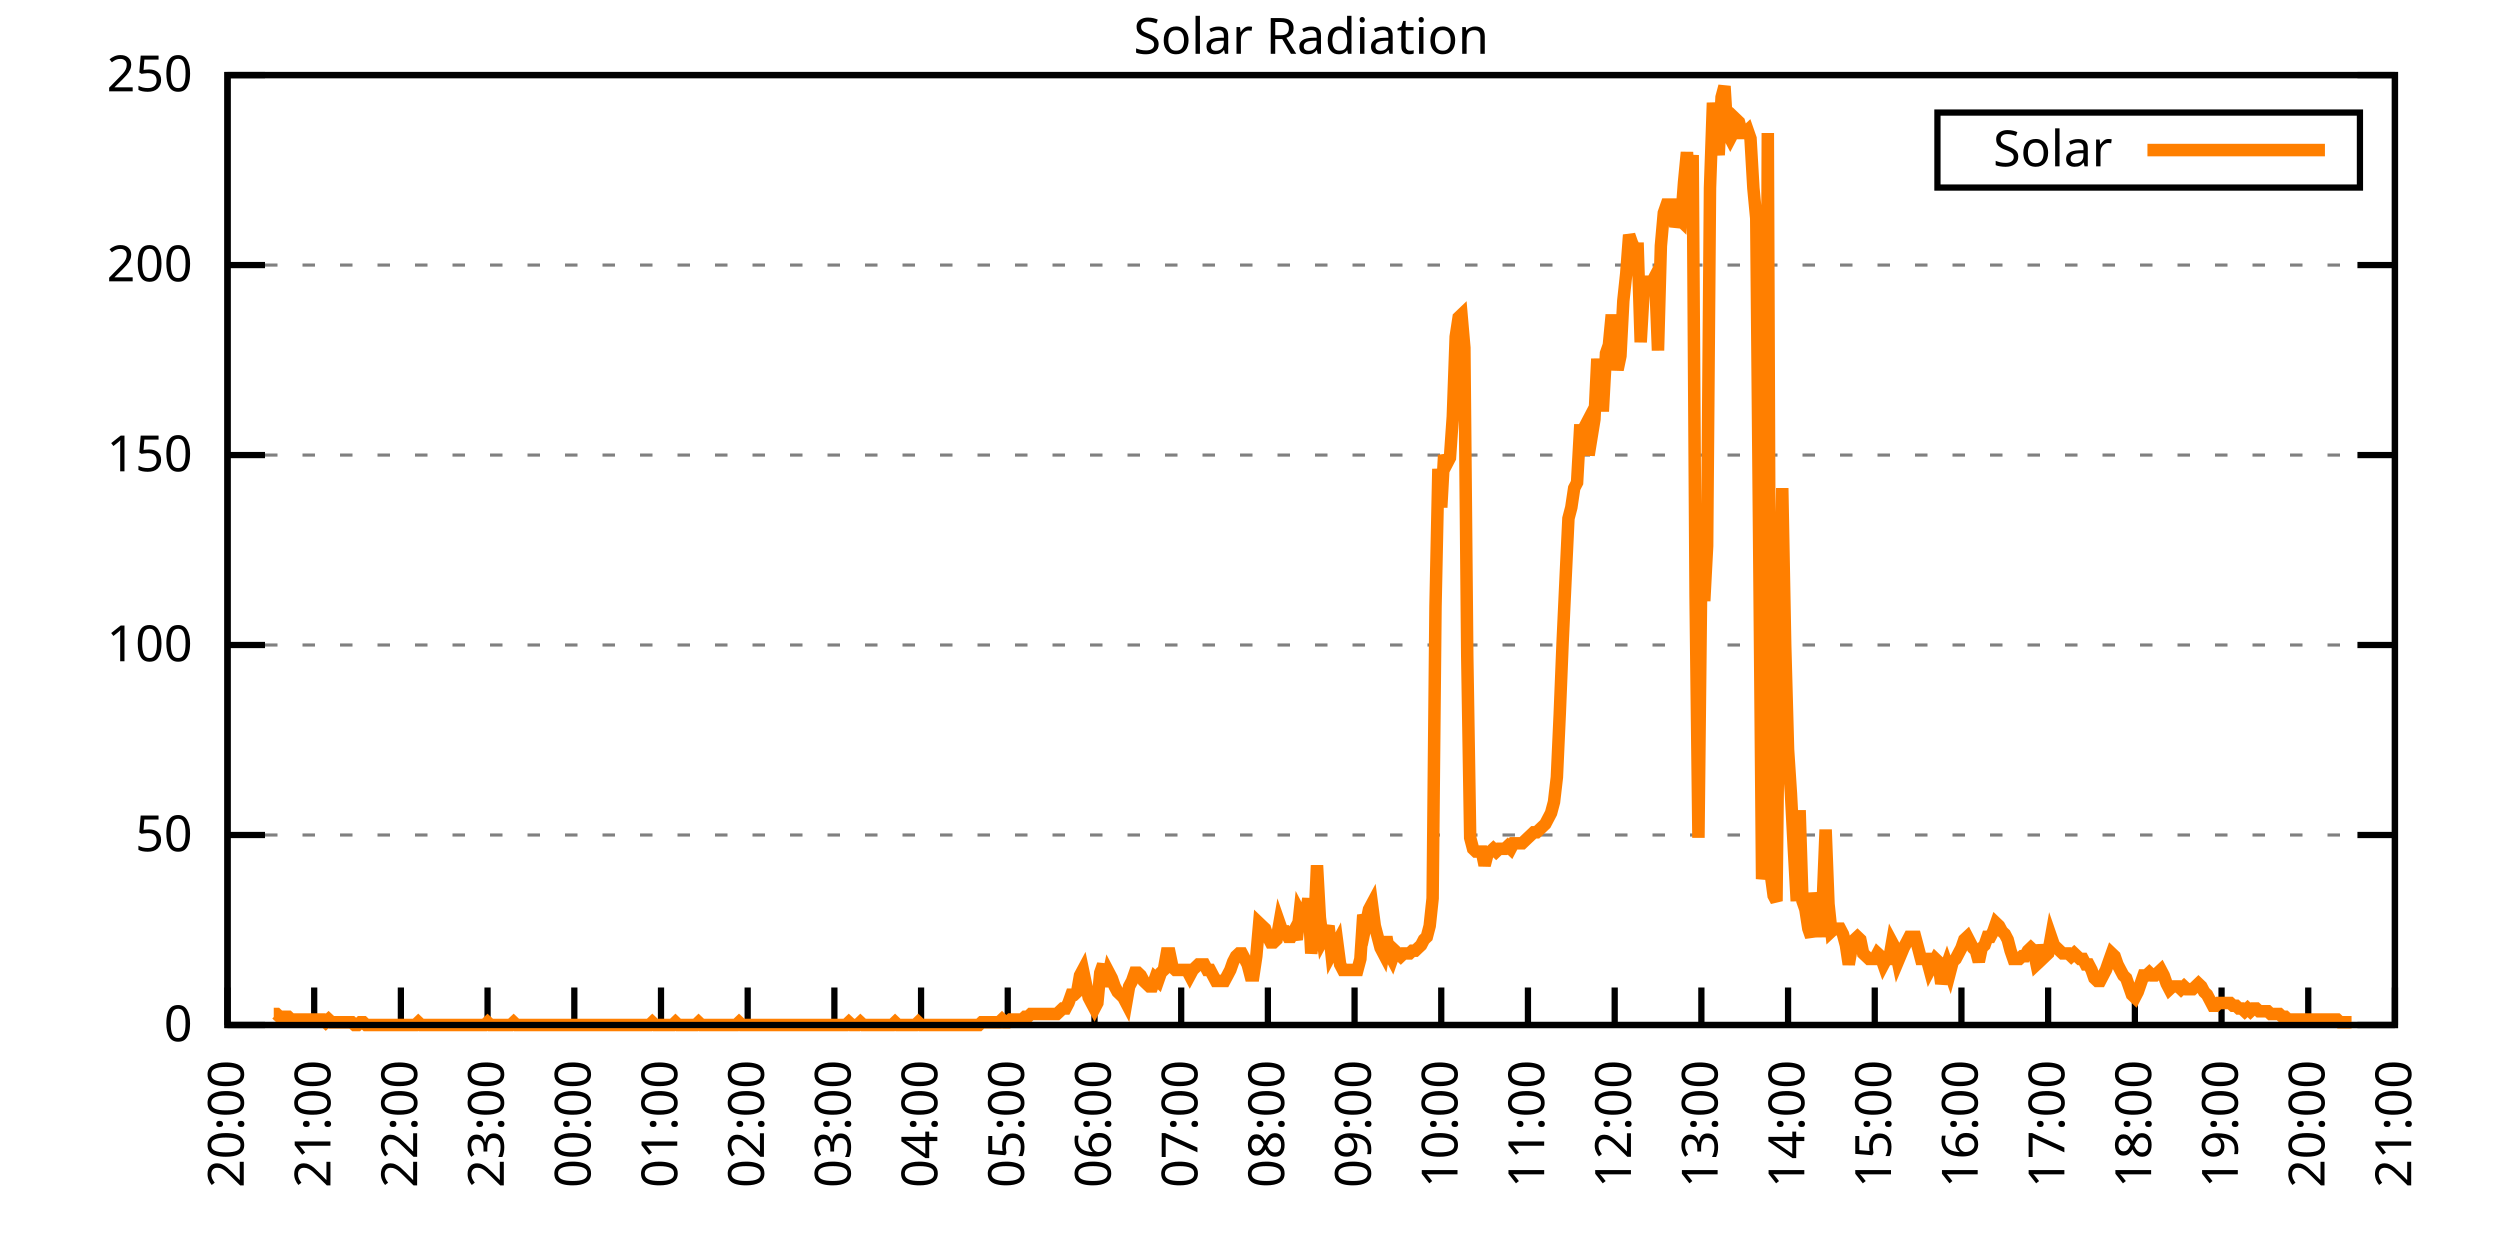
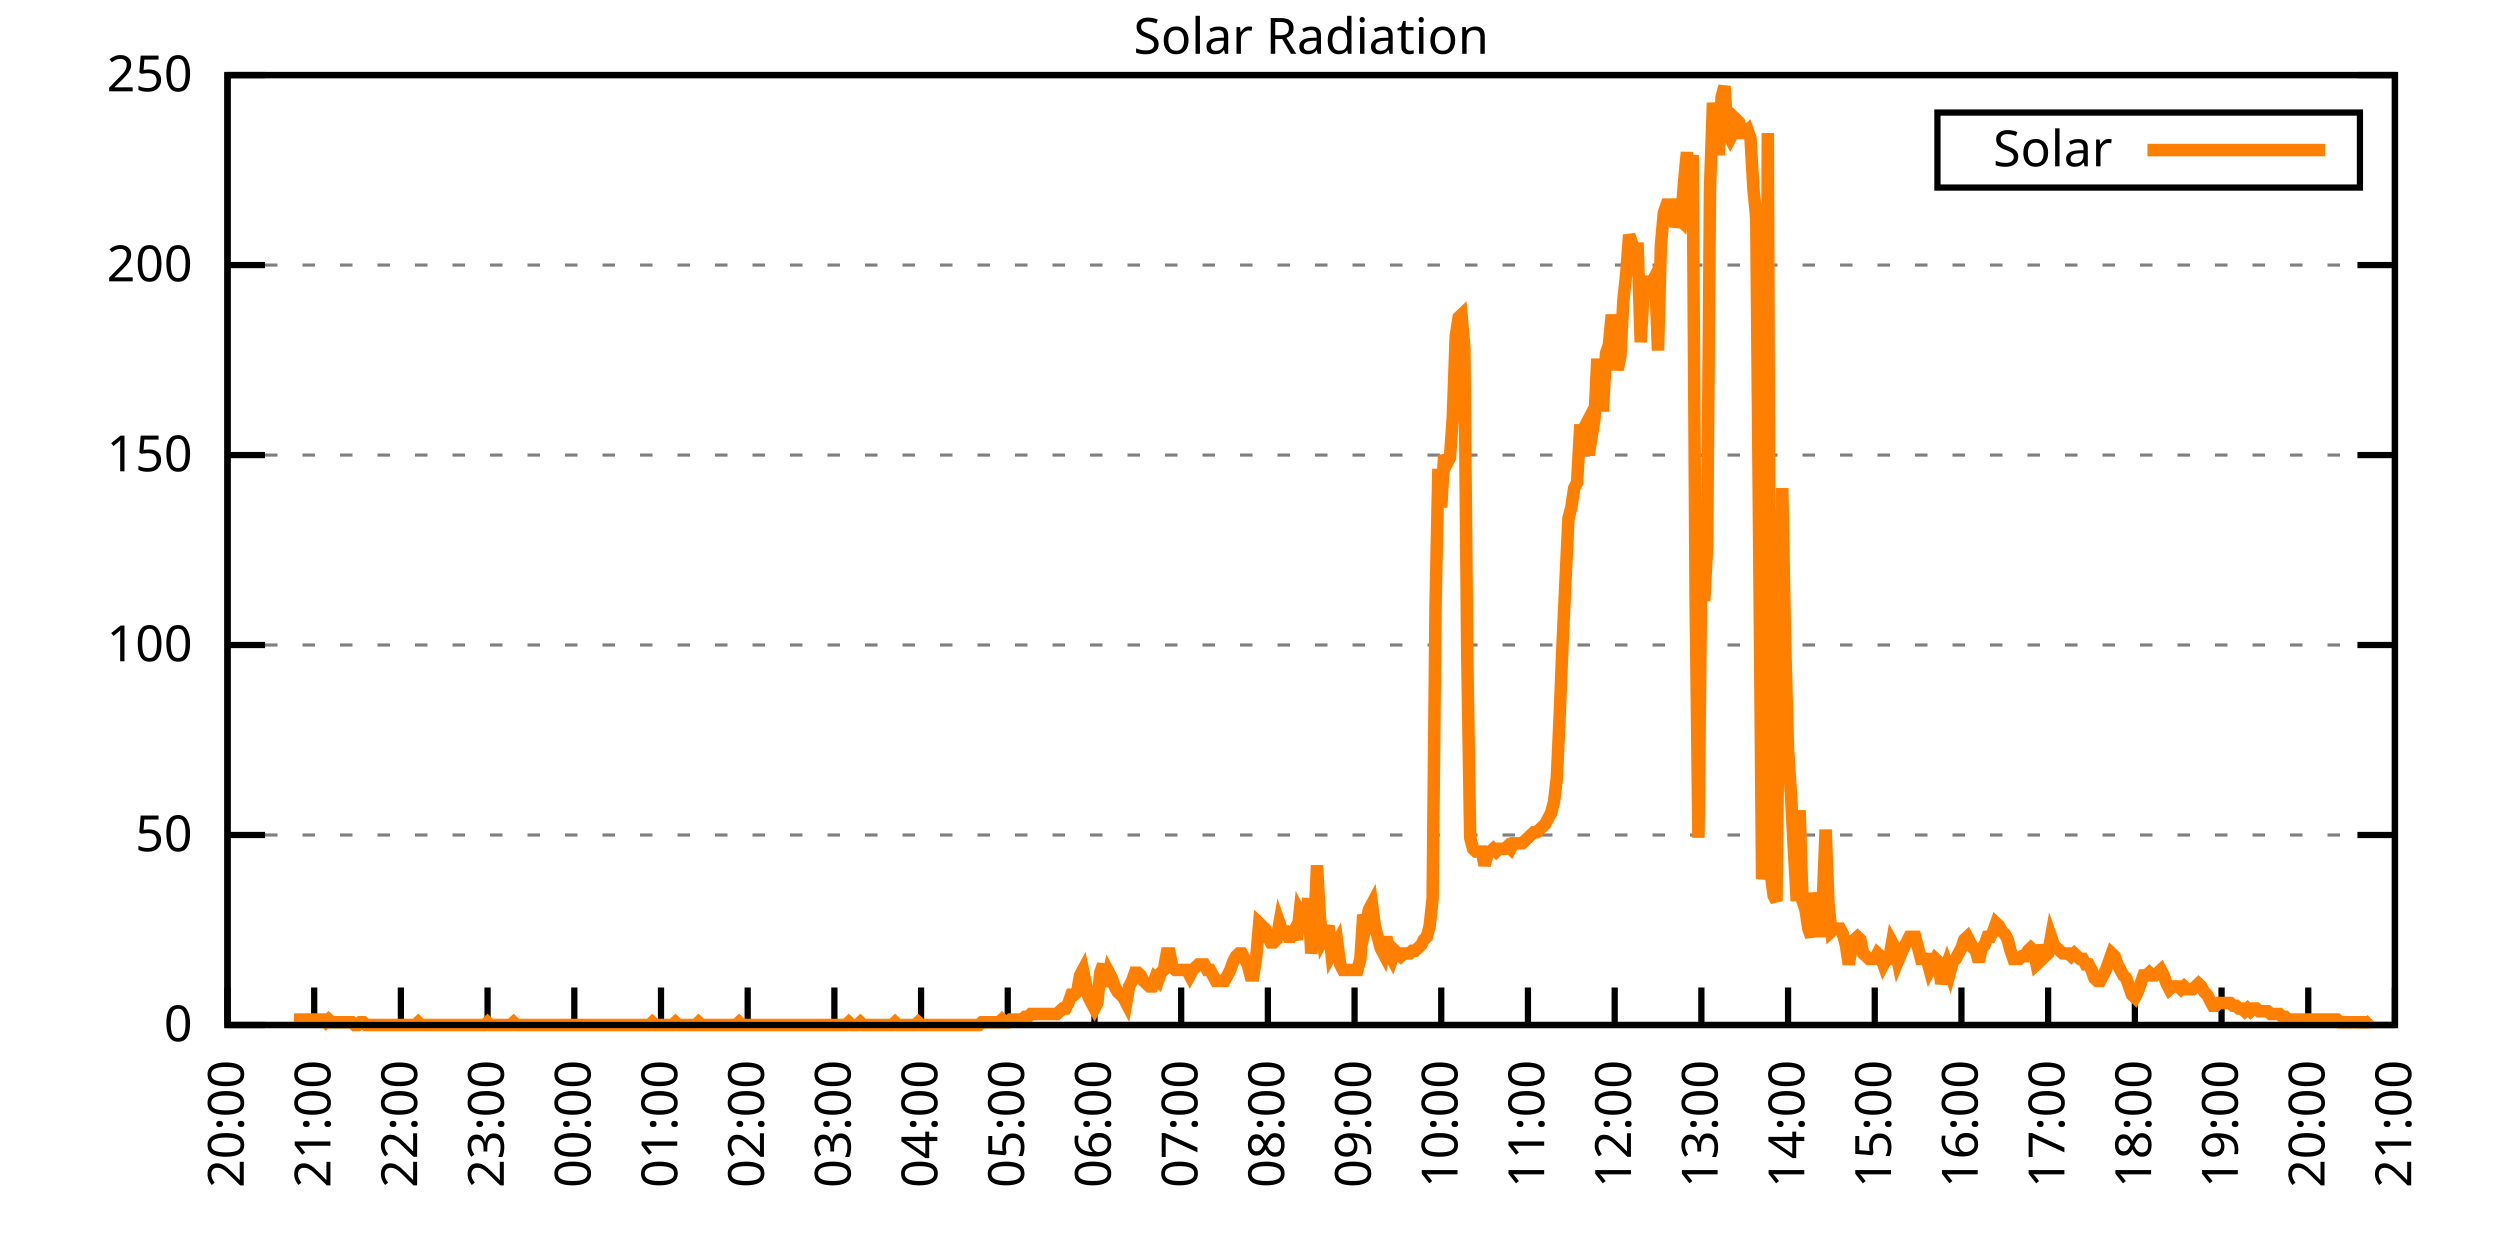
<svg xmlns="http://www.w3.org/2000/svg" xmlns:xlink="http://www.w3.org/1999/xlink" width="400" height="200" viewBox="0 0 400 200">
  <g id="gnuplot_canvas">
    <rect x="0" y="0" width="400" height="200" fill="none" />
    <defs>
      <circle id="gpDot" r="0.5" stroke-width="0.5" stroke="currentColor" />
      <path id="gpPt0" stroke-width="0.333" stroke="currentColor" d="M-1,0 h2 M0,-1 v2" />
      <path id="gpPt1" stroke-width="0.333" stroke="currentColor" d="M-1,-1 L1,1 M1,-1 L-1,1" />
      <path id="gpPt2" stroke-width="0.333" stroke="currentColor" d="M-1,0 L1,0 M0,-1 L0,1 M-1,-1 L1,1 M-1,1 L1,-1" />
      <rect id="gpPt3" stroke-width="0.333" stroke="currentColor" x="-1" y="-1" width="2" height="2" />
      <rect id="gpPt4" stroke-width="0.333" stroke="currentColor" fill="currentColor" x="-1" y="-1" width="2" height="2" />
      <circle id="gpPt5" stroke-width="0.333" stroke="currentColor" cx="0" cy="0" r="1" />
      <use xlink:href="#gpPt5" id="gpPt6" fill="currentColor" stroke="none" />
      <path id="gpPt7" stroke-width="0.333" stroke="currentColor" d="M0,-1.33 L-1.33,0.67 L1.33,0.67 z" />
      <use xlink:href="#gpPt7" id="gpPt8" fill="currentColor" stroke="none" />
      <use xlink:href="#gpPt7" id="gpPt9" stroke="currentColor" transform="rotate(180)" />
      <use xlink:href="#gpPt9" id="gpPt10" fill="currentColor" stroke="none" />
      <use xlink:href="#gpPt3" id="gpPt11" stroke="currentColor" transform="rotate(45)" />
      <use xlink:href="#gpPt11" id="gpPt12" fill="currentColor" stroke="none" />
      <path id="gpPt13" stroke-width="0.333" stroke="currentColor" d="M0,1.330 L1.265,0.411 L0.782,-1.067 L-0.782,-1.076 L-1.265,0.411 z" />
      <use xlink:href="#gpPt13" id="gpPt14" fill="currentColor" stroke="none" />
      <filter id="textbox" filterUnits="objectBoundingBox" x="0" y="0" height="1" width="1">
        <feFlood flood-color="white" flood-opacity="1" result="bgnd" />
        <feComposite in="SourceGraphic" in2="bgnd" operator="atop" />
      </filter>
      <filter id="greybox" filterUnits="objectBoundingBox" x="0" y="0" height="1" width="1">
        <feFlood flood-color="lightgrey" flood-opacity="1" result="grey" />
        <feComposite in="SourceGraphic" in2="grey" operator="atop" />
      </filter>
    </defs>
    <g fill="none" color="white" stroke="currentColor" stroke-width="1.00" stroke-linecap="butt" stroke-linejoin="miter">
</g>
    <g fill="none" color="black" stroke="currentColor" stroke-width="1.00" stroke-linecap="butt" stroke-linejoin="miter">
      <g stroke="none" shape-rendering="crispEdges">
        <polygon fill="rgb(255, 255, 255)" points="36.40,164.00 383.18,164.00 383.18,12.02 36.40,12.02 " />
      </g>
    </g>
    <g fill="none" color="black" stroke="currentColor" stroke-width="1.00" stroke-linecap="butt" stroke-linejoin="miter">
</g>
    <g fill="none" color="black" stroke="black" stroke-width="0.50" stroke-linecap="butt" stroke-linejoin="miter">
</g>
    <g fill="none" color="gray" stroke="currentColor" stroke-width="0.50" stroke-linecap="butt" stroke-linejoin="miter">
      <path stroke="gray" stroke-dasharray="2,4" class="gridline" d="M36.40,164.00 L383.19,164.00  " />
    </g>
    <g fill="none" color="gray" stroke="gray" stroke-width="1.00" stroke-linecap="butt" stroke-linejoin="miter">
</g>
    <g fill="none" color="black" stroke="currentColor" stroke-width="1.00" stroke-linecap="butt" stroke-linejoin="miter">
      <path stroke="black" d="M36.40,164.00 L42.40,164.00 M383.19,164.00 L377.19,164.00  " />
      <g transform="translate(30.80,166.60)" stroke="none" fill="black" font-family="Sans" font-size="8.00" text-anchor="end">
        <text>
          <tspan font-family="Sans"> 0</tspan>
        </text>
      </g>
    </g>
    <g fill="none" color="black" stroke="currentColor" stroke-width="1.00" stroke-linecap="butt" stroke-linejoin="miter">
</g>
    <g fill="none" color="black" stroke="black" stroke-width="0.50" stroke-linecap="butt" stroke-linejoin="miter">
</g>
    <g fill="none" color="gray" stroke="currentColor" stroke-width="0.50" stroke-linecap="butt" stroke-linejoin="miter">
      <path stroke="gray" stroke-dasharray="2,4" class="gridline" d="M36.40,133.60 L383.19,133.60  " />
    </g>
    <g fill="none" color="gray" stroke="gray" stroke-width="1.00" stroke-linecap="butt" stroke-linejoin="miter">
</g>
    <g fill="none" color="black" stroke="currentColor" stroke-width="1.00" stroke-linecap="butt" stroke-linejoin="miter">
      <path stroke="black" d="M36.40,133.60 L42.40,133.60 M383.19,133.60 L377.19,133.60  " />
      <g transform="translate(30.80,136.20)" stroke="none" fill="black" font-family="Sans" font-size="8.00" text-anchor="end">
        <text>
          <tspan font-family="Sans"> 50</tspan>
        </text>
      </g>
    </g>
    <g fill="none" color="black" stroke="currentColor" stroke-width="1.00" stroke-linecap="butt" stroke-linejoin="miter">
</g>
    <g fill="none" color="black" stroke="black" stroke-width="0.50" stroke-linecap="butt" stroke-linejoin="miter">
</g>
    <g fill="none" color="gray" stroke="currentColor" stroke-width="0.50" stroke-linecap="butt" stroke-linejoin="miter">
      <path stroke="gray" stroke-dasharray="2,4" class="gridline" d="M36.40,103.20 L383.19,103.20  " />
    </g>
    <g fill="none" color="gray" stroke="gray" stroke-width="1.00" stroke-linecap="butt" stroke-linejoin="miter">
</g>
    <g fill="none" color="black" stroke="currentColor" stroke-width="1.00" stroke-linecap="butt" stroke-linejoin="miter">
      <path stroke="black" d="M36.40,103.20 L42.40,103.20 M383.19,103.20 L377.19,103.20  " />
      <g transform="translate(30.80,105.80)" stroke="none" fill="black" font-family="Sans" font-size="8.00" text-anchor="end">
        <text>
          <tspan font-family="Sans"> 100</tspan>
        </text>
      </g>
    </g>
    <g fill="none" color="black" stroke="currentColor" stroke-width="1.00" stroke-linecap="butt" stroke-linejoin="miter">
</g>
    <g fill="none" color="black" stroke="black" stroke-width="0.50" stroke-linecap="butt" stroke-linejoin="miter">
</g>
    <g fill="none" color="gray" stroke="currentColor" stroke-width="0.50" stroke-linecap="butt" stroke-linejoin="miter">
      <path stroke="gray" stroke-dasharray="2,4" class="gridline" d="M36.40,72.81 L383.19,72.81  " />
    </g>
    <g fill="none" color="gray" stroke="gray" stroke-width="1.00" stroke-linecap="butt" stroke-linejoin="miter">
</g>
    <g fill="none" color="black" stroke="currentColor" stroke-width="1.00" stroke-linecap="butt" stroke-linejoin="miter">
      <path stroke="black" d="M36.40,72.81 L42.40,72.81 M383.19,72.81 L377.19,72.81  " />
      <g transform="translate(30.80,75.41)" stroke="none" fill="black" font-family="Sans" font-size="8.00" text-anchor="end">
        <text>
          <tspan font-family="Sans"> 150</tspan>
        </text>
      </g>
    </g>
    <g fill="none" color="black" stroke="currentColor" stroke-width="1.00" stroke-linecap="butt" stroke-linejoin="miter">
</g>
    <g fill="none" color="black" stroke="black" stroke-width="0.50" stroke-linecap="butt" stroke-linejoin="miter">
</g>
    <g fill="none" color="gray" stroke="currentColor" stroke-width="0.50" stroke-linecap="butt" stroke-linejoin="miter">
      <path stroke="gray" stroke-dasharray="2,4" class="gridline" d="M36.40,42.41 L383.19,42.41  " />
    </g>
    <g fill="none" color="gray" stroke="gray" stroke-width="1.00" stroke-linecap="butt" stroke-linejoin="miter">
</g>
    <g fill="none" color="black" stroke="currentColor" stroke-width="1.00" stroke-linecap="butt" stroke-linejoin="miter">
      <path stroke="black" d="M36.40,42.41 L42.40,42.41 M383.19,42.41 L377.19,42.41  " />
      <g transform="translate(30.80,45.01)" stroke="none" fill="black" font-family="Sans" font-size="8.00" text-anchor="end">
        <text>
          <tspan font-family="Sans"> 200</tspan>
        </text>
      </g>
    </g>
    <g fill="none" color="black" stroke="currentColor" stroke-width="1.00" stroke-linecap="butt" stroke-linejoin="miter">
</g>
    <g fill="none" color="black" stroke="black" stroke-width="0.50" stroke-linecap="butt" stroke-linejoin="miter">
</g>
    <g fill="none" color="gray" stroke="currentColor" stroke-width="0.50" stroke-linecap="butt" stroke-linejoin="miter">
      <path stroke="gray" stroke-dasharray="2,4" class="gridline" d="M36.40,12.01 L383.19,12.01  " />
    </g>
    <g fill="none" color="gray" stroke="gray" stroke-width="1.00" stroke-linecap="butt" stroke-linejoin="miter">
</g>
    <g fill="none" color="black" stroke="currentColor" stroke-width="1.00" stroke-linecap="butt" stroke-linejoin="miter">
      <path stroke="black" d="M36.40,12.01 L42.40,12.01 M383.19,12.01 L377.19,12.01  " />
      <g transform="translate(30.80,14.61)" stroke="none" fill="black" font-family="Sans" font-size="8.00" text-anchor="end">
        <text>
          <tspan font-family="Sans"> 250</tspan>
        </text>
      </g>
    </g>
    <g fill="none" color="black" stroke="currentColor" stroke-width="1.00" stroke-linecap="butt" stroke-linejoin="miter">
      <path stroke="black" d="M36.40,164.00 L36.40,158.00  " />
      <g transform="translate(39.00,169.60) rotate(270.00)" stroke="none" fill="black" font-family="Sans" font-size="8.00" text-anchor="end">
        <text>
          <tspan font-family="Sans">20:00</tspan>
        </text>
      </g>
    </g>
    <g fill="none" color="black" stroke="currentColor" stroke-width="1.00" stroke-linecap="butt" stroke-linejoin="miter">
      <path stroke="black" d="M50.27,164.00 L50.27,158.00  " />
      <g transform="translate(52.87,169.60) rotate(270.00)" stroke="none" fill="black" font-family="Sans" font-size="8.00" text-anchor="end">
        <text>
          <tspan font-family="Sans">21:00</tspan>
        </text>
      </g>
    </g>
    <g fill="none" color="black" stroke="currentColor" stroke-width="1.00" stroke-linecap="butt" stroke-linejoin="miter">
      <path stroke="black" d="M64.14,164.00 L64.14,158.00  " />
      <g transform="translate(66.74,169.60) rotate(270.00)" stroke="none" fill="black" font-family="Sans" font-size="8.00" text-anchor="end">
        <text>
          <tspan font-family="Sans">22:00</tspan>
        </text>
      </g>
    </g>
    <g fill="none" color="black" stroke="currentColor" stroke-width="1.00" stroke-linecap="butt" stroke-linejoin="miter">
      <path stroke="black" d="M78.01,164.00 L78.01,158.00  " />
      <g transform="translate(80.61,169.60) rotate(270.00)" stroke="none" fill="black" font-family="Sans" font-size="8.00" text-anchor="end">
        <text>
          <tspan font-family="Sans">23:00</tspan>
        </text>
      </g>
    </g>
    <g fill="none" color="black" stroke="currentColor" stroke-width="1.00" stroke-linecap="butt" stroke-linejoin="miter">
      <path stroke="black" d="M91.89,164.00 L91.89,158.00  " />
      <g transform="translate(94.49,169.60) rotate(270.00)" stroke="none" fill="black" font-family="Sans" font-size="8.00" text-anchor="end">
        <text>
          <tspan font-family="Sans">00:00</tspan>
        </text>
      </g>
    </g>
    <g fill="none" color="black" stroke="currentColor" stroke-width="1.00" stroke-linecap="butt" stroke-linejoin="miter">
      <path stroke="black" d="M105.76,164.00 L105.76,158.00  " />
      <g transform="translate(108.36,169.60) rotate(270.00)" stroke="none" fill="black" font-family="Sans" font-size="8.00" text-anchor="end">
        <text>
          <tspan font-family="Sans">01:00</tspan>
        </text>
      </g>
    </g>
    <g fill="none" color="black" stroke="currentColor" stroke-width="1.00" stroke-linecap="butt" stroke-linejoin="miter">
      <path stroke="black" d="M119.63,164.00 L119.63,158.00  " />
      <g transform="translate(122.23,169.60) rotate(270.00)" stroke="none" fill="black" font-family="Sans" font-size="8.00" text-anchor="end">
        <text>
          <tspan font-family="Sans">02:00</tspan>
        </text>
      </g>
    </g>
    <g fill="none" color="black" stroke="currentColor" stroke-width="1.00" stroke-linecap="butt" stroke-linejoin="miter">
      <path stroke="black" d="M133.50,164.00 L133.50,158.00  " />
      <g transform="translate(136.10,169.60) rotate(270.00)" stroke="none" fill="black" font-family="Sans" font-size="8.00" text-anchor="end">
        <text>
          <tspan font-family="Sans">03:00</tspan>
        </text>
      </g>
    </g>
    <g fill="none" color="black" stroke="currentColor" stroke-width="1.00" stroke-linecap="butt" stroke-linejoin="miter">
      <path stroke="black" d="M147.37,164.00 L147.37,158.00  " />
      <g transform="translate(149.97,169.60) rotate(270.00)" stroke="none" fill="black" font-family="Sans" font-size="8.00" text-anchor="end">
        <text>
          <tspan font-family="Sans">04:00</tspan>
        </text>
      </g>
    </g>
    <g fill="none" color="black" stroke="currentColor" stroke-width="1.00" stroke-linecap="butt" stroke-linejoin="miter">
      <path stroke="black" d="M161.24,164.00 L161.24,158.00  " />
      <g transform="translate(163.84,169.60) rotate(270.00)" stroke="none" fill="black" font-family="Sans" font-size="8.00" text-anchor="end">
        <text>
          <tspan font-family="Sans">05:00</tspan>
        </text>
      </g>
    </g>
    <g fill="none" color="black" stroke="currentColor" stroke-width="1.00" stroke-linecap="butt" stroke-linejoin="miter">
      <path stroke="black" d="M175.12,164.00 L175.12,158.00  " />
      <g transform="translate(177.72,169.60) rotate(270.00)" stroke="none" fill="black" font-family="Sans" font-size="8.00" text-anchor="end">
        <text>
          <tspan font-family="Sans">06:00</tspan>
        </text>
      </g>
    </g>
    <g fill="none" color="black" stroke="currentColor" stroke-width="1.00" stroke-linecap="butt" stroke-linejoin="miter">
      <path stroke="black" d="M188.99,164.00 L188.99,158.00  " />
      <g transform="translate(191.59,169.60) rotate(270.00)" stroke="none" fill="black" font-family="Sans" font-size="8.00" text-anchor="end">
        <text>
          <tspan font-family="Sans">07:00</tspan>
        </text>
      </g>
    </g>
    <g fill="none" color="black" stroke="currentColor" stroke-width="1.00" stroke-linecap="butt" stroke-linejoin="miter">
      <path stroke="black" d="M202.86,164.00 L202.86,158.00  " />
      <g transform="translate(205.46,169.60) rotate(270.00)" stroke="none" fill="black" font-family="Sans" font-size="8.00" text-anchor="end">
        <text>
          <tspan font-family="Sans">08:00</tspan>
        </text>
      </g>
    </g>
    <g fill="none" color="black" stroke="currentColor" stroke-width="1.00" stroke-linecap="butt" stroke-linejoin="miter">
      <path stroke="black" d="M216.73,164.00 L216.73,158.00  " />
      <g transform="translate(219.33,169.60) rotate(270.00)" stroke="none" fill="black" font-family="Sans" font-size="8.00" text-anchor="end">
        <text>
          <tspan font-family="Sans">09:00</tspan>
        </text>
      </g>
    </g>
    <g fill="none" color="black" stroke="currentColor" stroke-width="1.00" stroke-linecap="butt" stroke-linejoin="miter">
      <path stroke="black" d="M230.60,164.00 L230.60,158.00  " />
      <g transform="translate(233.20,169.60) rotate(270.00)" stroke="none" fill="black" font-family="Sans" font-size="8.00" text-anchor="end">
        <text>
          <tspan font-family="Sans">10:00</tspan>
        </text>
      </g>
    </g>
    <g fill="none" color="black" stroke="currentColor" stroke-width="1.00" stroke-linecap="butt" stroke-linejoin="miter">
      <path stroke="black" d="M244.47,164.00 L244.47,158.00  " />
      <g transform="translate(247.07,169.60) rotate(270.00)" stroke="none" fill="black" font-family="Sans" font-size="8.00" text-anchor="end">
        <text>
          <tspan font-family="Sans">11:00</tspan>
        </text>
      </g>
    </g>
    <g fill="none" color="black" stroke="currentColor" stroke-width="1.00" stroke-linecap="butt" stroke-linejoin="miter">
      <path stroke="black" d="M258.35,164.00 L258.35,158.00  " />
      <g transform="translate(260.95,169.60) rotate(270.00)" stroke="none" fill="black" font-family="Sans" font-size="8.00" text-anchor="end">
        <text>
          <tspan font-family="Sans">12:00</tspan>
        </text>
      </g>
    </g>
    <g fill="none" color="black" stroke="currentColor" stroke-width="1.00" stroke-linecap="butt" stroke-linejoin="miter">
      <path stroke="black" d="M272.22,164.00 L272.22,158.00  " />
      <g transform="translate(274.82,169.60) rotate(270.00)" stroke="none" fill="black" font-family="Sans" font-size="8.00" text-anchor="end">
        <text>
          <tspan font-family="Sans">13:00</tspan>
        </text>
      </g>
    </g>
    <g fill="none" color="black" stroke="currentColor" stroke-width="1.00" stroke-linecap="butt" stroke-linejoin="miter">
      <path stroke="black" d="M286.09,164.00 L286.09,158.00  " />
      <g transform="translate(288.69,169.60) rotate(270.00)" stroke="none" fill="black" font-family="Sans" font-size="8.00" text-anchor="end">
        <text>
          <tspan font-family="Sans">14:00</tspan>
        </text>
      </g>
    </g>
    <g fill="none" color="black" stroke="currentColor" stroke-width="1.00" stroke-linecap="butt" stroke-linejoin="miter">
      <path stroke="black" d="M299.96,164.00 L299.96,158.00  " />
      <g transform="translate(302.56,169.60) rotate(270.00)" stroke="none" fill="black" font-family="Sans" font-size="8.00" text-anchor="end">
        <text>
          <tspan font-family="Sans">15:00</tspan>
        </text>
      </g>
    </g>
    <g fill="none" color="black" stroke="currentColor" stroke-width="1.00" stroke-linecap="butt" stroke-linejoin="miter">
      <path stroke="black" d="M313.83,164.00 L313.83,158.00  " />
      <g transform="translate(316.43,169.60) rotate(270.00)" stroke="none" fill="black" font-family="Sans" font-size="8.00" text-anchor="end">
        <text>
          <tspan font-family="Sans">16:00</tspan>
        </text>
      </g>
    </g>
    <g fill="none" color="black" stroke="currentColor" stroke-width="1.00" stroke-linecap="butt" stroke-linejoin="miter">
      <path stroke="black" d="M327.70,164.00 L327.70,158.00  " />
      <g transform="translate(330.30,169.60) rotate(270.00)" stroke="none" fill="black" font-family="Sans" font-size="8.00" text-anchor="end">
        <text>
          <tspan font-family="Sans">17:00</tspan>
        </text>
      </g>
    </g>
    <g fill="none" color="black" stroke="currentColor" stroke-width="1.00" stroke-linecap="butt" stroke-linejoin="miter">
      <path stroke="black" d="M341.58,164.00 L341.58,158.00  " />
      <g transform="translate(344.18,169.60) rotate(270.00)" stroke="none" fill="black" font-family="Sans" font-size="8.00" text-anchor="end">
        <text>
          <tspan font-family="Sans">18:00</tspan>
        </text>
      </g>
    </g>
    <g fill="none" color="black" stroke="currentColor" stroke-width="1.00" stroke-linecap="butt" stroke-linejoin="miter">
      <path stroke="black" d="M355.45,164.00 L355.45,158.00  " />
      <g transform="translate(358.05,169.60) rotate(270.00)" stroke="none" fill="black" font-family="Sans" font-size="8.00" text-anchor="end">
        <text>
          <tspan font-family="Sans">19:00</tspan>
        </text>
      </g>
    </g>
    <g fill="none" color="black" stroke="currentColor" stroke-width="1.00" stroke-linecap="butt" stroke-linejoin="miter">
      <path stroke="black" d="M369.32,164.00 L369.32,158.00  " />
      <g transform="translate(371.92,169.60) rotate(270.00)" stroke="none" fill="black" font-family="Sans" font-size="8.00" text-anchor="end">
        <text>
          <tspan font-family="Sans">20:00</tspan>
        </text>
      </g>
    </g>
    <g fill="none" color="black" stroke="currentColor" stroke-width="1.00" stroke-linecap="butt" stroke-linejoin="miter">
      <path stroke="black" d="M383.19,164.00 L383.19,158.00  " />
      <g transform="translate(385.79,169.60) rotate(270.00)" stroke="none" fill="black" font-family="Sans" font-size="8.00" text-anchor="end">
        <text>
          <tspan font-family="Sans">21:00</tspan>
        </text>
      </g>
    </g>
    <g fill="none" color="black" stroke="currentColor" stroke-width="1.00" stroke-linecap="butt" stroke-linejoin="miter">
</g>
    <g fill="none" color="black" stroke="currentColor" stroke-width="1.00" stroke-linecap="butt" stroke-linejoin="miter">
      <path stroke="black" d="M36.40,12.01 L36.40,164.00 L383.19,164.00 L383.19,12.01 L36.40,12.01 Z  " />
    </g>
    <g fill="none" color="black" stroke="currentColor" stroke-width="1.00" stroke-linecap="butt" stroke-linejoin="miter">
</g>
    <g fill="none" color="black" stroke="currentColor" stroke-width="1.00" stroke-linecap="butt" stroke-linejoin="miter">
      <path stroke="black" d="M309.99,30.01 L309.99,18.01 L377.59,18.01 L377.59,30.01 L309.99,30.01 Z  " />
    </g>
    <g id="Solar_Radiation_plot_1">
      <g fill="none" color="white" stroke="black" stroke-width="2.00" stroke-linecap="butt" stroke-linejoin="miter">
</g>
      <g fill="none" color="black" stroke="currentColor" stroke-width="2.00" stroke-linecap="butt" stroke-linejoin="miter">
        <g transform="translate(337.99,26.61)" stroke="none" fill="black" font-family="Sans" font-size="8.00" text-anchor="end">
          <text>
            <tspan font-family="Sans">Solar</tspan>
          </text>
        </g>
      </g>
      <g fill="none" color="black" stroke="currentColor" stroke-width="2.00" stroke-linecap="butt" stroke-linejoin="miter">
-         <path stroke="rgb(255, 127,   0)" d="M343.59,24.01 L371.99,24.01 M43.80,162.24 L44.26,162.24 L44.72,162.68 L45.19,162.68 L45.65,162.68 L46.11,162.68   L46.57,163.12 L47.03,163.12 L47.50,163.12 L47.96,163.12 L48.42,163.12 L48.88,163.12 L49.35,163.12 L49.81,163.12   L50.27,163.12 L50.73,163.12 L51.20,163.12 L51.66,163.12 L52.12,163.56 L52.58,163.12 L53.05,163.56 L53.51,163.56   L53.97,163.56 L54.43,163.56 L54.90,163.56 L55.36,163.56 L55.82,163.56 L56.28,163.56 L56.75,164.00 L57.21,164.00   L57.67,163.56 L58.13,163.56 L58.59,164.00 L59.06,164.00 L59.52,164.00 L59.98,164.00 L60.44,164.00 L60.91,164.00   L61.37,164.00 L61.83,164.00 L62.29,164.00 L62.76,164.00 L63.22,164.00 L63.68,164.00 L64.14,164.00 L64.61,164.00   L65.07,164.00 L65.53,164.00 L65.99,164.00 L66.46,164.00 L66.92,163.56 L67.38,164.00 L67.84,164.00 L68.30,164.00   L68.77,164.00 L69.23,164.00 L69.69,164.00 L70.15,164.00 L70.62,164.00 L71.08,164.00 L71.54,164.00 L72.00,164.00   L72.47,164.00 L72.93,164.00 L73.39,164.00 L73.85,164.00 L74.32,164.00 L74.78,164.00 L75.24,164.00 L75.70,164.00   L76.17,164.00 L76.63,164.00 L77.09,164.00 L77.55,164.00 L78.01,163.56 L78.48,164.00 L78.94,164.00 L79.40,164.00   L79.86,164.00 L80.33,164.00 L80.79,164.00 L81.25,164.00 L81.71,164.00 L82.18,163.56 L82.64,164.00 L83.10,164.00   L83.56,164.00 L84.03,164.00 L84.49,164.00 L84.95,164.00 L85.41,164.00 L85.88,164.00 L86.34,164.00 L86.80,164.00   L87.26,164.00 L87.72,164.00 L88.19,164.00 L88.65,164.00 L89.11,164.00 L89.57,164.00 L90.04,164.00 L90.50,164.00   L90.96,164.00 L91.42,164.00 L91.89,164.00 L92.35,164.00 L92.81,164.00 L93.27,164.00 L93.74,164.00 L94.20,164.00   L94.66,164.00 L95.12,164.00 L95.59,164.00 L96.05,164.00 L96.51,164.00 L96.97,164.00 L97.44,164.00 L97.90,164.00   L98.36,164.00 L98.82,164.00 L99.28,164.00 L99.75,164.00 L100.21,164.00 L100.67,164.00 L101.13,164.00 L101.60,164.00   L102.06,164.00 L102.52,164.00 L102.98,164.00 L103.45,164.00 L103.91,164.00 L104.37,163.56 L104.83,164.00 L105.30,164.00   L105.76,164.00 L106.22,164.00 L106.68,164.00 L107.15,164.00 L107.61,164.00 L108.07,163.56 L108.53,164.00 L108.99,164.00   L109.46,164.00 L109.92,164.00 L110.38,164.00 L110.84,164.00 L111.31,164.00 L111.77,163.56 L112.23,164.00 L112.69,164.00   L113.16,164.00 L113.62,164.00 L114.08,164.00 L114.54,164.00 L115.01,164.00 L115.47,164.00 L115.93,164.00 L116.39,164.00   L116.86,164.00 L117.32,164.00 L117.78,164.00 L118.24,163.56 L118.70,164.00 L119.17,164.00 L119.63,164.00 L120.09,164.00   L120.55,164.00 L121.02,164.00 L121.48,164.00 L121.94,164.00 L122.40,164.00 L122.87,164.00 L123.33,164.00 L123.79,164.00   L124.25,164.00 L124.72,164.00 L125.18,164.00 L125.64,164.00 L126.10,164.00 L126.57,164.00 L127.03,164.00 L127.49,164.00   L127.95,164.00 L128.41,164.00 L128.88,164.00 L129.34,164.00 L129.80,164.00 L130.26,164.00 L130.73,164.00 L131.19,164.00   L131.65,164.00 L132.11,164.00 L132.58,164.00 L133.04,164.00 L133.50,164.00 L133.96,164.00 L134.43,164.00 L134.89,164.00   L135.35,164.00 L135.81,163.56 L136.28,164.00 L136.74,164.00 L137.20,164.00 L137.66,163.56 L138.13,164.00 L138.59,164.00   L139.05,164.00 L139.51,164.00 L139.97,164.00 L140.44,164.00 L140.90,164.00 L141.36,164.00 L141.82,164.00 L142.29,164.00   L142.75,164.00 L143.21,163.56 L143.67,164.00 L144.14,164.00 L144.60,164.00 L145.06,164.00 L145.52,164.00 L145.99,164.00   L146.45,164.00 L146.91,163.56 L147.37,164.00 L147.84,164.00 L148.30,164.00 L148.76,164.00 L149.22,164.00 L149.68,164.00   L150.15,164.00 L150.61,164.00 L151.07,164.00 L151.53,164.00 L152.00,164.00 L152.46,164.00 L152.92,164.00 L153.38,164.00   L153.85,164.00 L154.31,164.00 L154.77,164.00 L155.23,164.00 L155.70,164.00 L156.16,164.00 L156.62,164.00 L157.08,163.56   L157.55,163.56 L158.01,163.56 L158.47,163.56 L158.93,163.56 L159.39,163.56 L159.86,163.56 L160.32,163.12 L160.78,163.56   L161.24,163.56 L161.71,163.12 L162.17,163.12 L162.63,163.12 L163.09,163.12 L163.56,163.12 L164.02,162.68 L164.48,162.68   L164.94,162.24 L165.41,162.24 L165.87,162.24 L166.33,162.24 L166.79,162.24 L167.26,162.24 L167.72,162.24 L168.18,162.24   L168.64,162.24 L169.10,162.24 L169.57,161.80 L170.03,161.36 L170.49,161.36 L170.95,160.48 L171.42,159.15 L171.88,159.15   L172.34,158.71 L172.80,156.07 L173.27,155.19 L173.73,157.39 L174.19,159.60 L174.65,160.48 L175.12,161.36 L175.58,160.48   L176.04,155.63 L176.50,154.31 L176.97,157.83 L177.43,155.63 L177.89,156.51 L178.35,157.83 L178.82,158.71 L179.28,159.15   L179.74,159.60 L180.20,160.48 L180.66,157.83 L181.13,156.95 L181.59,155.63 L182.05,155.63 L182.51,156.07 L182.98,156.95   L183.44,157.39 L183.90,157.83 L184.36,157.83 L184.83,156.51 L185.29,156.95 L185.75,155.63 L186.21,155.19 L186.68,152.55   L187.14,152.55 L187.60,154.75 L188.06,155.19 L188.53,155.19 L188.99,155.19 L189.45,155.19 L189.91,155.19 L190.37,156.07   L190.84,155.19 L191.30,154.75 L191.76,154.31 L192.22,154.31 L192.69,154.31 L193.15,155.19 L193.61,155.19 L194.07,156.07   L194.54,156.95 L195.00,156.95 L195.46,156.95 L195.92,156.95 L196.39,156.07 L196.85,155.19 L197.31,153.87 L197.77,152.99   L198.24,152.55 L198.70,152.55 L199.16,153.43 L199.62,154.31 L200.08,156.07 L200.55,156.07 L201.01,152.99 L201.47,147.70   L201.93,148.14 L202.40,148.58 L202.86,149.90 L203.32,150.79 L203.78,150.79 L204.25,150.34 L204.71,147.70 L205.17,149.02   L205.63,149.02 L206.10,149.90 L206.56,149.90 L207.02,149.02 L207.48,150.34 L207.95,145.94 L208.41,146.82 L208.87,147.26   L209.33,143.74 L209.80,152.55 L210.26,149.02 L210.72,138.45 L211.18,146.82 L211.64,150.34 L212.11,149.46 L212.57,148.14   L213.03,152.55 L213.49,151.67 L213.96,150.79 L214.42,154.31 L214.88,155.19 L215.34,155.19 L215.81,155.19 L216.27,155.19   L216.73,155.19 L217.19,155.19 L217.66,153.43 L218.12,146.38 L218.58,147.70 L219.04,145.50 L219.51,144.62 L219.97,148.14   L220.43,149.90 L220.89,151.67 L221.35,152.55 L221.82,149.90 L222.28,152.55 L222.74,153.43 L223.20,152.11 L223.67,152.55   L224.13,152.99 L224.59,152.55 L225.05,152.55 L225.52,152.55 L225.98,152.11 L226.44,152.11 L226.90,151.67 L227.37,151.23   L227.83,150.34 L228.29,149.90 L228.75,148.14 L229.22,143.74 L229.68,97.05 L230.14,75.02 L230.60,81.19 L231.06,72.82   L231.53,74.14 L231.99,73.26 L232.45,66.65 L232.91,53.88 L233.38,50.79 L233.84,50.35 L234.30,55.64 L234.76,104.97   L235.23,134.05 L235.69,135.81 L236.15,136.25 L236.61,136.25 L237.08,136.25 L237.54,138.45 L238.00,136.69 L238.46,136.25   L238.93,135.81 L239.39,136.25 L239.85,135.81 L240.31,135.81 L240.77,135.81 L241.24,135.37 L241.70,135.81 L242.16,134.93   L242.62,134.93 L243.09,134.93 L243.55,134.93 L244.01,134.49 L244.47,134.05 L244.94,133.61 L245.40,133.17 L245.86,133.17   L246.32,132.73 L246.79,132.28 L247.25,131.84 L247.71,130.96 L248.17,130.08 L248.64,128.32 L249.10,124.36 L249.56,114.22   L250.02,102.77 L250.49,92.64 L250.95,82.95 L251.41,81.19 L251.87,78.10 L252.33,77.22 L252.80,68.85 L253.26,68.85   L253.72,67.97 L254.18,72.82 L255.11,67.09 L255.57,57.40 L256.03,64.89 L256.50,64.89 L256.96,56.52 L257.42,55.20   L257.88,50.35 L258.35,56.08 L258.81,59.16 L259.27,56.96 L259.73,48.15 L260.20,43.75 L260.66,37.58 L261.12,38.90   L261.58,39.78 L262.04,39.78 L262.51,54.76 L262.97,46.83 L263.43,45.07 L263.89,45.07 L264.36,45.07 L264.82,44.19   L265.28,56.08 L265.74,39.34 L266.21,34.06 L266.67,32.73 L267.13,32.73 L267.59,32.73 L268.06,36.26 L268.52,34.94   L268.98,35.38 L269.44,29.21 L269.91,24.36 L270.37,30.53 L270.83,24.81 L271.29,95.28 L271.75,134.05 L272.22,90.44   L272.68,96.16 L273.14,87.35 L273.60,30.09 L274.07,16.44 L274.53,21.28 L274.99,24.81 L275.45,15.55 L275.92,13.79   L276.38,21.28 L276.84,22.16 L277.30,21.28 L277.77,19.08 L278.23,19.52 L278.69,21.28 L279.15,21.28 L279.62,20.84   L280.08,22.16 L280.54,30.09 L281.00,34.94 L281.46,86.47 L281.93,140.65 L282.39,138.01 L282.85,21.28 L283.31,139.77   L283.78,143.30 L284.24,144.18 L284.70,101.89 L285.16,78.10 L285.63,103.21 L286.09,119.95 L286.55,127.00 L287.01,135.81   L287.48,144.18 L287.94,129.64 L288.40,144.18 L288.86,145.50 L289.33,148.58 L289.79,149.90 L290.25,142.86 L290.71,145.50   L291.18,149.90 L291.64,144.18 L292.10,132.73 L292.56,144.62 L293.02,149.02 L293.49,148.58 L294.41,148.58 L294.87,149.46   L295.34,151.23 L295.80,154.31 L296.26,151.67 L296.72,150.34 L297.19,149.90 L297.65,150.34 L298.11,152.55 L299.04,153.43   L299.50,153.43 L299.96,153.43 L300.42,152.55 L300.89,152.99 L301.35,154.31 L301.81,153.43 L302.27,153.43 L302.73,150.79   L303.20,151.67 L303.66,153.87 L304.58,151.67 L305.05,150.79 L305.51,149.90 L305.97,149.90 L306.43,149.90 L306.90,151.67   L307.36,153.43 L307.82,153.43 L308.28,153.43 L308.75,155.19 L309.21,154.31 L309.67,153.43 L310.13,153.87 L310.60,157.39   L311.06,155.63 L311.52,154.31 L311.98,155.63 L312.44,153.87 L312.91,153.43 L313.37,152.55 L313.83,151.67 L314.29,150.34   L314.76,149.90 L315.22,150.79 L315.68,151.67 L316.14,152.11 L316.61,153.87 L317.07,151.67 L317.53,151.23 L317.99,149.90   L318.46,149.90 L318.92,149.02 L319.38,147.70 L319.84,148.14 L320.31,149.02 L320.77,149.46 L321.23,150.34 L321.69,152.11   L322.15,153.43 L322.62,153.43 L323.08,153.43 L323.54,152.99 L324.00,152.99 L324.47,152.11 L324.93,151.67 L325.39,152.11   L325.85,154.31 L326.32,153.87 L326.78,151.23 L327.24,152.99 L327.70,152.55 L328.17,149.90 L328.63,151.23 L329.09,151.67   L329.55,152.11 L330.02,152.55 L330.48,152.55 L330.94,152.55 L331.40,152.99 L331.87,152.55 L332.33,152.99 L332.79,153.43   L333.25,153.43 L333.71,154.31 L334.18,154.31 L334.64,155.19 L335.10,156.51 L335.56,156.95 L336.03,156.95 L336.49,156.07   L336.95,155.19 L337.41,153.87 L337.88,152.55 L338.34,152.99 L338.80,154.31 L339.26,155.19 L339.73,156.07 L340.19,156.51   L340.65,157.83 L341.11,159.15 L341.58,159.60 L342.04,158.71 L342.50,157.39 L342.96,156.07 L343.42,156.07 L343.89,155.63   L344.35,156.07 L344.81,156.07 L345.27,155.63 L345.74,155.19 L346.20,156.07 L346.66,157.39 L347.12,158.27 L347.59,157.83   L348.05,157.83 L348.51,157.83 L348.97,158.27 L349.44,157.83 L349.90,158.27 L350.36,158.27 L350.82,158.27 L351.29,157.83   L351.75,157.39 L352.21,157.83 L352.67,158.71 L353.13,159.15 L353.60,160.04 L354.06,160.92 L354.52,160.92 L354.98,160.48   L355.45,160.48 L355.91,160.48 L356.37,160.48 L356.83,160.48 L357.30,160.92 L357.76,160.92 L358.22,161.36 L358.68,161.36   L359.15,161.80 L359.61,161.36 L360.07,161.80 L360.53,161.36 L361.00,161.36 L361.46,161.80 L361.92,161.80 L362.38,161.80   L362.84,161.80 L363.31,162.24 L363.77,162.24 L364.23,162.24 L364.69,162.24 L365.16,162.68 L365.62,162.68 L366.08,163.12   L366.54,163.12 L367.01,163.12 L367.47,163.12 L367.93,163.12 L368.39,163.12 L368.86,163.12 L369.32,163.12 L369.78,163.12   L370.24,163.12 L370.71,163.12 L371.17,163.12 L371.63,163.12 L372.09,163.12 L372.56,163.12 L373.02,163.12 L373.48,163.12   L373.94,163.12 L374.40,163.56 L374.87,163.56 L375.33,163.56 L375.79,163.56 L376.25,163.56  " />
+         <path stroke="rgb(255, 127,   0)" d="M343.59,24.01 L371.99,24.01 M47.03,163.12 L47.50,163.12 L47.96,163.12 L48.42,163.12 L48.88,163.12 L49.35,163.12   L49.81,163.12 L50.27,163.12 L50.73,163.12 L51.20,163.12 L51.66,163.12 L52.12,163.56 L52.58,163.12 L53.05,163.56   L53.51,163.56 L53.97,163.56 L54.43,163.56 L54.90,163.56 L55.36,163.56 L55.82,163.56 L56.28,163.56 L56.75,164.00   L57.21,164.00 L57.67,163.56 L58.13,163.56 L58.59,164.00 L59.06,164.00 L59.52,164.00 L59.98,164.00 L60.44,164.00   L60.91,164.00 L61.37,164.00 L61.83,164.00 L62.29,164.00 L62.76,164.00 L63.22,164.00 L63.68,164.00 L64.14,164.00   L64.61,164.00 L65.07,164.00 L65.53,164.00 L65.99,164.00 L66.46,164.00 L66.92,163.56 L67.38,164.00 L67.84,164.00   L68.30,164.00 L68.77,164.00 L69.23,164.00 L69.69,164.00 L70.15,164.00 L70.62,164.00 L71.08,164.00 L71.54,164.00   L72.00,164.00 L72.47,164.00 L72.93,164.00 L73.39,164.00 L73.85,164.00 L74.32,164.00 L74.78,164.00 L75.24,164.00   L75.70,164.00 L76.17,164.00 L76.63,164.00 L77.09,164.00 L77.55,164.00 L78.01,163.56 L78.48,164.00 L78.94,164.00   L79.40,164.00 L79.86,164.00 L80.33,164.00 L80.79,164.00 L81.25,164.00 L81.71,164.00 L82.18,163.56 L82.64,164.00   L83.10,164.00 L83.56,164.00 L84.03,164.00 L84.49,164.00 L84.95,164.00 L85.41,164.00 L85.88,164.00 L86.34,164.00   L86.80,164.00 L87.26,164.00 L87.72,164.00 L88.19,164.00 L88.65,164.00 L89.11,164.00 L89.57,164.00 L90.04,164.00   L90.50,164.00 L90.96,164.00 L91.42,164.00 L91.89,164.00 L92.35,164.00 L92.81,164.00 L93.27,164.00 L93.74,164.00   L94.20,164.00 L94.66,164.00 L95.12,164.00 L95.59,164.00 L96.05,164.00 L96.51,164.00 L96.97,164.00 L97.44,164.00   L97.90,164.00 L98.36,164.00 L98.82,164.00 L99.28,164.00 L99.75,164.00 L100.21,164.00 L100.67,164.00 L101.13,164.00   L101.60,164.00 L102.06,164.00 L102.52,164.00 L102.98,164.00 L103.45,164.00 L103.91,164.00 L104.37,163.56 L104.83,164.00   L105.30,164.00 L105.76,164.00 L106.22,164.00 L106.68,164.00 L107.15,164.00 L107.61,164.00 L108.07,163.56 L108.53,164.00   L108.99,164.00 L109.46,164.00 L109.92,164.00 L110.38,164.00 L110.84,164.00 L111.31,164.00 L111.77,163.56 L112.23,164.00   L112.69,164.00 L113.16,164.00 L113.62,164.00 L114.08,164.00 L114.54,164.00 L115.01,164.00 L115.47,164.00 L115.93,164.00   L116.39,164.00 L116.86,164.00 L117.32,164.00 L117.78,164.00 L118.24,163.56 L118.70,164.00 L119.17,164.00 L119.63,164.00   L120.09,164.00 L120.55,164.00 L121.02,164.00 L121.48,164.00 L121.94,164.00 L122.40,164.00 L122.87,164.00 L123.33,164.00   L123.79,164.00 L124.25,164.00 L124.72,164.00 L125.18,164.00 L125.64,164.00 L126.10,164.00 L126.57,164.00 L127.03,164.00   L127.49,164.00 L127.95,164.00 L128.41,164.00 L128.88,164.00 L129.34,164.00 L129.80,164.00 L130.26,164.00 L130.73,164.00   L131.19,164.00 L131.65,164.00 L132.11,164.00 L132.58,164.00 L133.04,164.00 L133.50,164.00 L133.96,164.00 L134.43,164.00   L134.89,164.00 L135.35,164.00 L135.81,163.56 L136.28,164.00 L136.74,164.00 L137.20,164.00 L137.66,163.56 L138.13,164.00   L138.59,164.00 L139.05,164.00 L139.51,164.00 L139.97,164.00 L140.44,164.00 L140.90,164.00 L141.36,164.00 L141.82,164.00   L142.29,164.00 L142.75,164.00 L143.21,163.56 L143.67,164.00 L144.14,164.00 L144.60,164.00 L145.06,164.00 L145.52,164.00   L145.99,164.00 L146.45,164.00 L146.91,163.56 L147.37,164.00 L147.84,164.00 L148.30,164.00 L148.76,164.00 L149.22,164.00   L149.68,164.00 L150.15,164.00 L150.61,164.00 L151.07,164.00 L151.53,164.00 L152.00,164.00 L152.46,164.00 L152.92,164.00   L153.38,164.00 L153.85,164.00 L154.31,164.00 L154.77,164.00 L155.23,164.00 L155.70,164.00 L156.16,164.00 L156.62,164.00   L157.08,163.56 L157.55,163.56 L158.01,163.56 L158.47,163.56 L158.93,163.56 L159.39,163.56 L159.86,163.56 L160.32,163.12   L160.78,163.56 L161.24,163.56 L161.71,163.12 L162.17,163.12 L162.63,163.12 L163.09,163.12 L163.56,163.12 L164.02,162.68   L164.48,162.68 L164.94,162.24 L165.41,162.24 L165.87,162.24 L166.33,162.24 L166.79,162.24 L167.26,162.24 L167.72,162.24   L168.18,162.24 L168.64,162.24 L169.10,162.24 L169.57,161.80 L170.03,161.36 L170.49,161.36 L170.95,160.48 L171.42,159.15   L171.88,159.15 L172.34,158.71 L172.80,156.07 L173.27,155.19 L173.73,157.39 L174.19,159.60 L174.65,160.48 L175.12,161.36   L175.58,160.48 L176.04,155.63 L176.50,154.31 L176.97,157.83 L177.43,155.63 L177.89,156.51 L178.35,157.83 L178.82,158.71   L179.28,159.15 L179.74,159.60 L180.20,160.48 L180.66,157.83 L181.13,156.95 L181.59,155.63 L182.05,155.63 L182.51,156.07   L182.98,156.95 L183.44,157.39 L183.90,157.83 L184.36,157.83 L184.83,156.51 L185.29,156.95 L185.75,155.63 L186.21,155.19   L186.68,152.55 L187.14,152.55 L187.60,154.75 L188.06,155.19 L188.53,155.19 L188.99,155.19 L189.45,155.19 L189.91,155.19   L190.37,156.07 L190.84,155.19 L191.30,154.75 L191.76,154.31 L192.22,154.31 L192.69,154.31 L193.15,155.19 L193.61,155.19   L194.07,156.07 L194.54,156.95 L195.00,156.95 L195.46,156.95 L195.92,156.95 L196.39,156.07 L196.85,155.19 L197.31,153.87   L197.77,152.99 L198.24,152.55 L198.70,152.55 L199.16,153.43 L199.62,154.31 L200.08,156.07 L200.55,156.07 L201.01,152.99   L201.47,147.70 L201.93,148.14 L202.40,148.58 L202.86,149.90 L203.32,150.79 L203.78,150.79 L204.25,150.34 L204.71,147.70   L205.17,149.02 L205.63,149.02 L206.10,149.90 L206.56,149.90 L207.02,149.02 L207.48,150.34 L207.95,145.94 L208.41,146.82   L208.87,147.26 L209.33,143.74 L209.80,152.55 L210.26,149.02 L210.72,138.45 L211.18,146.82 L211.64,150.34 L212.11,149.46   L212.57,148.14 L213.03,152.55 L213.49,151.67 L213.96,150.79 L214.42,154.31 L214.88,155.19 L215.34,155.19 L215.81,155.19   L216.27,155.19 L216.73,155.19 L217.19,155.19 L217.66,153.43 L218.12,146.38 L218.58,147.70 L219.04,145.50 L219.51,144.62   L219.97,148.14 L220.43,149.90 L220.89,151.67 L221.35,152.55 L221.82,149.90 L222.28,152.55 L222.74,153.43 L223.20,152.11   L223.67,152.55 L224.13,152.99 L224.59,152.55 L225.05,152.55 L225.52,152.55 L225.98,152.11 L226.44,152.11 L226.90,151.67   L227.37,151.23 L227.83,150.34 L228.29,149.90 L228.75,148.14 L229.22,143.74 L229.68,97.05 L230.14,75.02 L230.60,81.19   L231.06,72.82 L231.53,74.14 L231.99,73.26 L232.45,66.65 L232.91,53.88 L233.38,50.79 L233.84,50.35 L234.30,55.64   L234.76,104.97 L235.23,134.05 L235.69,135.81 L236.15,136.25 L236.61,136.25 L237.08,136.25 L237.54,138.45 L238.00,136.69   L238.46,136.25 L238.93,135.81 L239.39,136.25 L239.85,135.81 L240.31,135.81 L240.77,135.81 L241.24,135.37 L241.70,135.81   L242.16,134.93 L242.62,134.93 L243.09,134.93 L243.55,134.93 L244.01,134.49 L244.47,134.05 L244.94,133.61 L245.40,133.17   L245.86,133.17 L246.32,132.73 L246.79,132.28 L247.25,131.84 L247.71,130.96 L248.17,130.08 L248.64,128.32 L249.10,124.36   L249.56,114.22 L250.02,102.77 L250.49,92.64 L250.95,82.95 L251.41,81.19 L251.87,78.10 L252.33,77.22 L252.80,68.85   L253.26,68.85 L253.72,67.97 L254.18,72.82 L255.11,67.09 L255.57,57.40 L256.03,64.89 L256.50,64.89 L256.96,56.52   L257.42,55.20 L257.88,50.35 L258.35,56.08 L258.81,59.16 L259.27,56.96 L259.73,48.15 L260.20,43.75 L260.66,37.58   L261.12,38.90 L261.58,39.78 L262.04,39.78 L262.51,54.76 L262.97,46.83 L263.43,45.07 L263.89,45.07 L264.36,45.07   L264.82,44.19 L265.28,56.08 L265.74,39.34 L266.21,34.06 L266.67,32.73 L267.13,32.73 L267.59,32.73 L268.06,36.26   L268.52,34.94 L268.98,35.38 L269.44,29.21 L269.91,24.36 L270.37,30.53 L270.83,24.81 L271.29,95.28 L271.75,134.05   L272.22,90.44 L272.68,96.16 L273.14,87.35 L273.60,30.09 L274.07,16.44 L274.53,21.28 L274.99,24.81 L275.45,15.55   L275.92,13.79 L276.38,21.28 L276.84,22.16 L277.30,21.28 L277.77,19.08 L278.23,19.52 L278.69,21.28 L279.15,21.28   L279.62,20.84 L280.08,22.16 L280.54,30.09 L281.00,34.94 L281.46,86.47 L281.93,140.65 L282.39,138.01 L282.85,21.28   L283.31,139.77 L283.78,143.30 L284.24,144.18 L284.70,101.89 L285.16,78.10 L285.63,103.21 L286.09,119.95 L286.55,127.00   L287.01,135.81 L287.48,144.18 L287.94,129.64 L288.40,144.18 L288.86,145.50 L289.33,148.58 L289.79,149.90 L290.25,142.86   L290.71,145.50 L291.18,149.90 L291.64,144.18 L292.10,132.73 L292.56,144.62 L293.02,149.02 L293.49,148.58 L294.41,148.58   L294.87,149.46 L295.34,151.23 L295.80,154.31 L296.26,151.67 L296.72,150.34 L297.19,149.90 L297.65,150.34 L298.11,152.55   L299.04,153.43 L299.50,153.43 L299.96,153.43 L300.42,152.55 L300.89,152.99 L301.35,154.31 L301.81,153.43 L302.27,153.43   L302.73,150.79 L303.20,151.67 L303.66,153.87 L304.58,151.67 L305.05,150.79 L305.51,149.90 L305.97,149.90 L306.43,149.90   L306.90,151.67 L307.36,153.43 L307.82,153.43 L308.28,153.43 L308.75,155.19 L309.21,154.31 L309.67,153.43 L310.13,153.87   L310.60,157.39 L311.06,155.63 L311.52,154.31 L311.98,155.63 L312.44,153.87 L312.91,153.43 L313.37,152.55 L313.83,151.67   L314.29,150.34 L314.76,149.90 L315.22,150.79 L315.68,151.67 L316.14,152.11 L316.61,153.87 L317.07,151.67 L317.53,151.23   L317.99,149.90 L318.46,149.90 L318.92,149.02 L319.38,147.70 L319.84,148.14 L320.31,149.02 L320.77,149.46 L321.23,150.34   L321.69,152.11 L322.15,153.43 L322.62,153.43 L323.08,153.43 L323.54,152.99 L324.00,152.99 L324.47,152.11 L324.93,151.67   L325.39,152.11 L325.85,154.31 L326.32,153.87 L326.78,151.23 L327.24,152.99 L327.70,152.55 L328.17,149.90 L328.63,151.23   L329.09,151.67 L329.55,152.11 L330.02,152.55 L330.48,152.55 L330.94,152.55 L331.40,152.99 L331.87,152.55 L332.33,152.99   L332.79,153.43 L333.25,153.43 L333.71,154.31 L334.18,154.31 L334.64,155.19 L335.10,156.51 L335.56,156.95 L336.03,156.95   L336.49,156.07 L336.95,155.19 L337.41,153.87 L337.88,152.55 L338.34,152.99 L338.80,154.31 L339.26,155.19 L339.73,156.07   L340.19,156.51 L340.65,157.83 L341.11,159.15 L341.58,159.60 L342.04,158.71 L342.50,157.39 L342.96,156.07 L343.42,156.07   L343.89,155.63 L344.35,156.07 L344.81,156.07 L345.27,155.63 L345.74,155.19 L346.20,156.07 L346.66,157.39 L347.12,158.27   L347.59,157.83 L348.05,157.83 L348.51,157.83 L348.97,158.27 L349.44,157.83 L349.90,158.27 L350.36,158.27 L350.82,158.27   L351.29,157.83 L351.75,157.39 L352.21,157.83 L352.67,158.71 L353.13,159.15 L353.60,160.04 L354.06,160.92 L354.52,160.92   L354.98,160.48 L355.45,160.48 L355.91,160.48 L356.37,160.48 L356.83,160.48 L357.30,160.92 L357.76,160.92 L358.22,161.36   L358.68,161.36 L359.15,161.80 L359.61,161.36 L360.07,161.80 L360.53,161.36 L361.00,161.36 L361.46,161.80 L361.92,161.80   L362.38,161.80 L362.84,161.80 L363.31,162.24 L363.77,162.24 L364.23,162.24 L364.69,162.24 L365.16,162.68 L365.62,162.68   L366.08,163.12 L366.54,163.12 L367.01,163.12 L367.47,163.12 L367.93,163.12 L368.39,163.12 L368.86,163.12 L369.32,163.12   L369.78,163.12 L370.24,163.12 L370.71,163.12 L371.17,163.12 L371.63,163.12 L372.09,163.12 L372.56,163.12 L373.02,163.12   L373.48,163.12 L373.94,163.12 L374.40,163.56 L374.87,163.56 L375.33,163.56 L375.79,163.56 L376.25,163.56 L376.72,163.56   L377.18,163.56 L377.64,163.56 L378.10,163.56 L378.57,163.56 L379.03,163.56 L379.49,163.12  " />
      </g>
    </g>
    <g fill="none" color="black" stroke="currentColor" stroke-width="2.00" stroke-linecap="butt" stroke-linejoin="miter">
</g>
    <g fill="none" color="black" stroke="black" stroke-width="1.00" stroke-linecap="butt" stroke-linejoin="miter">
</g>
    <g fill="none" color="black" stroke="currentColor" stroke-width="1.00" stroke-linecap="butt" stroke-linejoin="miter">
      <path stroke="black" d="M36.40,12.01 L36.40,164.00 L383.19,164.00 L383.19,12.01 L36.40,12.01 Z  " />
      <g transform="translate(6.80,88.01) rotate(270.00)" stroke="none" fill="black" font-family="Sans" font-size="8.00" text-anchor="middle">
        <text />
      </g>
    </g>
    <g fill="none" color="black" stroke="currentColor" stroke-width="1.00" stroke-linecap="butt" stroke-linejoin="miter">
</g>
    <g fill="none" color="black" stroke="currentColor" stroke-width="1.00" stroke-linecap="butt" stroke-linejoin="miter">
      <g transform="translate(209.79,8.61)" stroke="none" fill="black" font-family="Sans" font-size="8.00" text-anchor="middle">
        <text>
          <tspan font-family="Sans">Solar Radiation</tspan>
        </text>
      </g>
    </g>
    <g fill="none" color="black" stroke="currentColor" stroke-width="1.00" stroke-linecap="butt" stroke-linejoin="miter">
</g>
  </g>
</svg>
